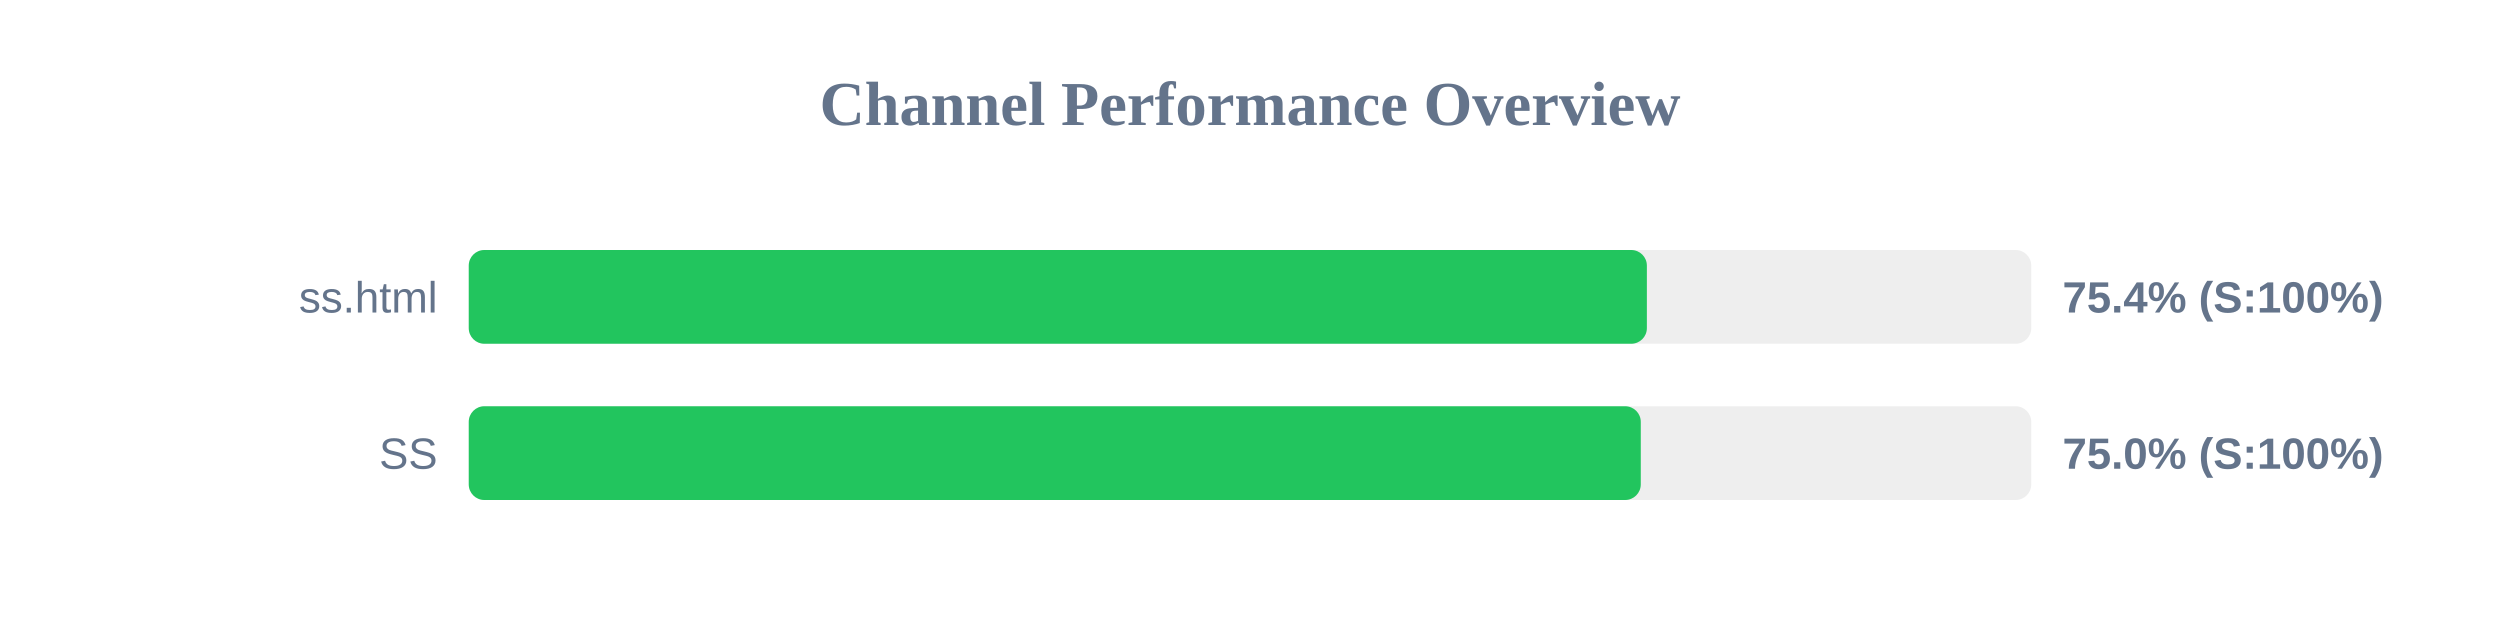
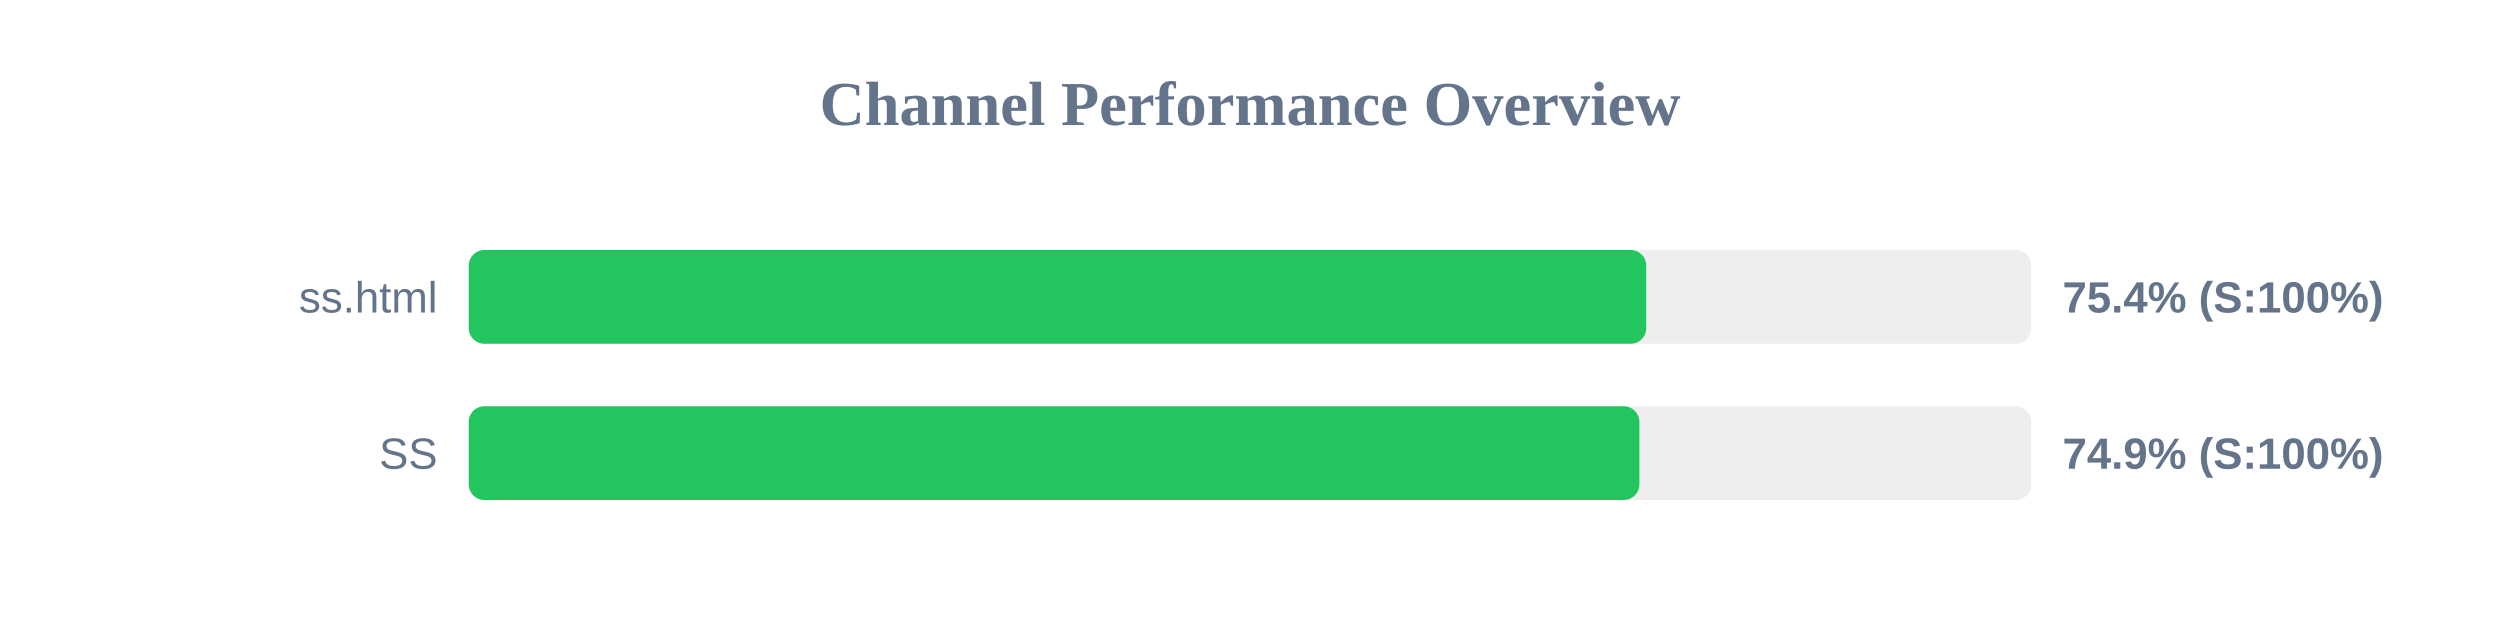
<svg xmlns="http://www.w3.org/2000/svg" width="800" height="200" version="1.1">
  <style>
        .row { font: 14px Arial; fill: #64748b; }
        .score { font: bold 14px Arial; fill: #64748b; }
    </style>
  <text x="400" y="40" text-anchor="middle" font-size="20px" font-weight="bold" fill="#64748b">Channel Performance Overview</text>
  <rect x="150" y="80" width="500" height="30" fill="#eee" rx="5" />
-   <rect x="150" y="80" width="377.0" height="30" fill="#22c55e" rx="5" />
+   <rect x="150" y="80" width="376.8" height="30" fill="#22c55e" rx="5" />
  <text x="140" y="100" text-anchor="end" class="row">ss.html</text>
  <text x="660" y="100" text-anchor="start" class="score">75.4% (S:100%)</text>
  <rect x="150" y="130" width="500" height="30" fill="#eee" rx="5" />
-   <rect x="150" y="130" width="375.05" height="30" fill="#22c55e" rx="5" />
+   <rect x="150" y="130" width="374.6" height="30" fill="#22c55e" rx="5" />
  <text x="140" y="150" text-anchor="end" class="row">SS</text>
-   <text x="660" y="150" text-anchor="start" class="score">75.0% (S:100%)</text>
+   <text x="660" y="150" text-anchor="start" class="score">74.9% (S:100%)</text>
</svg>
